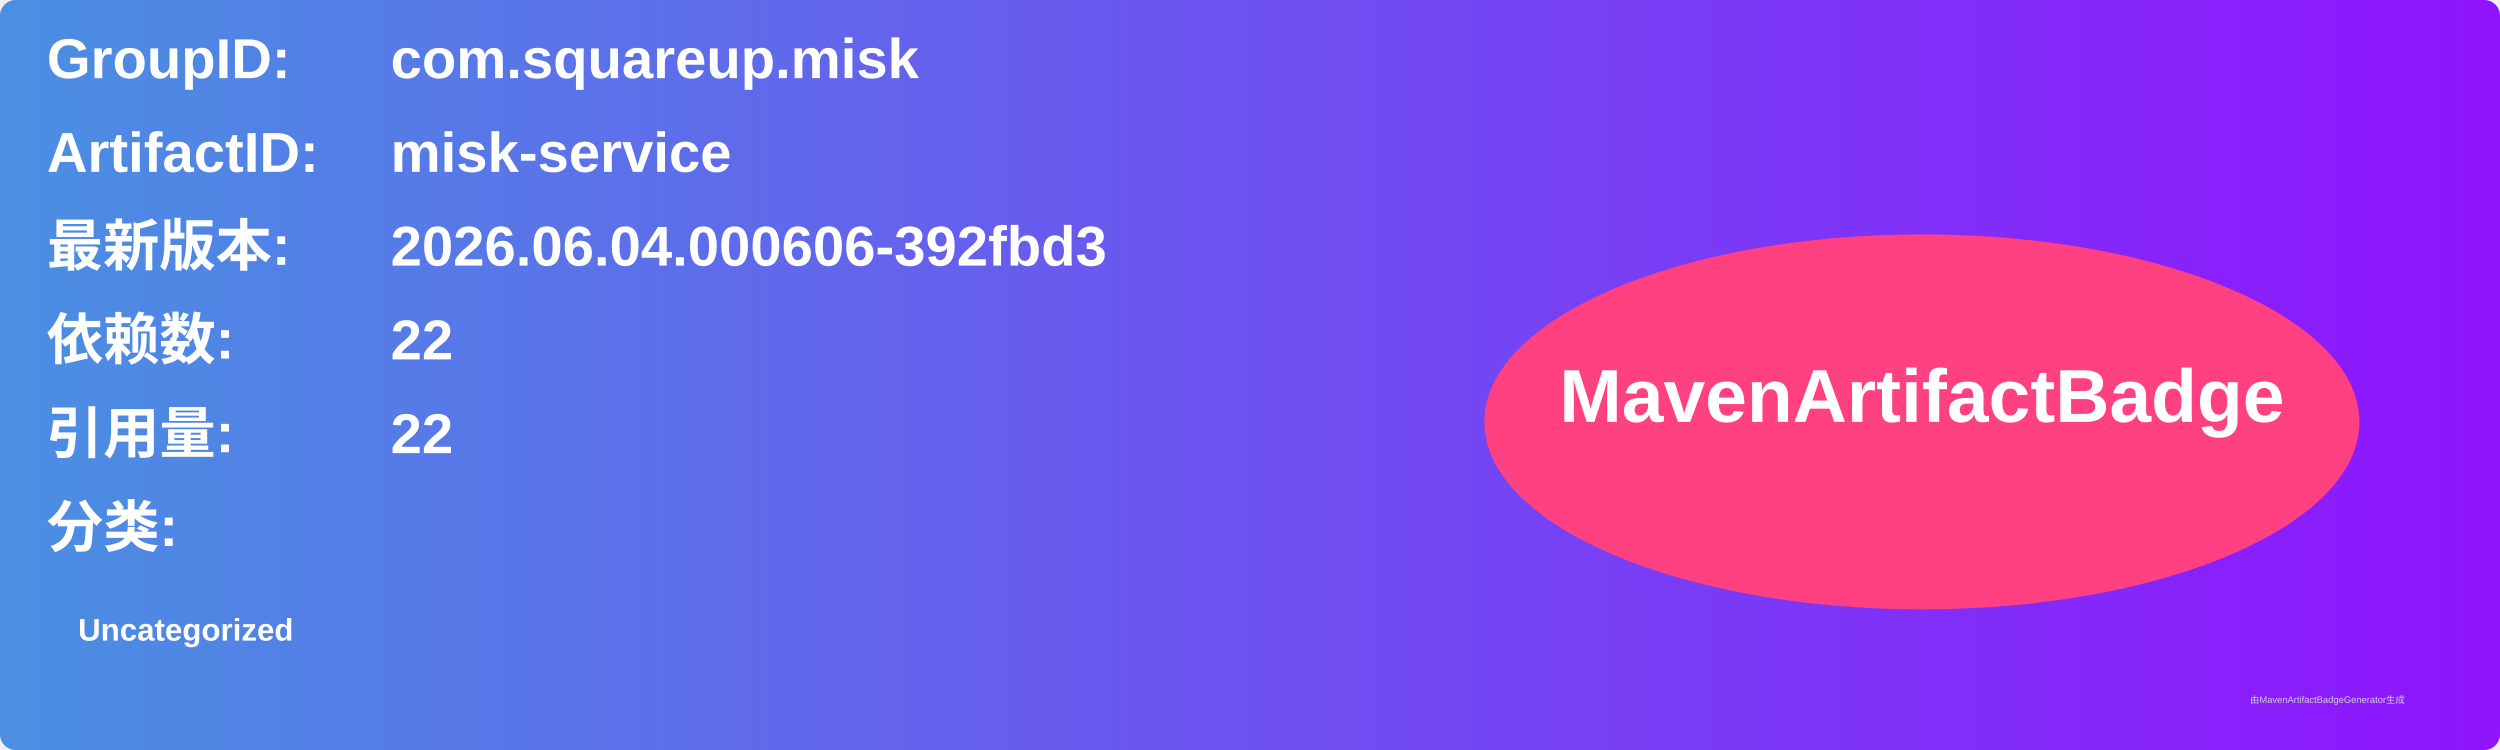
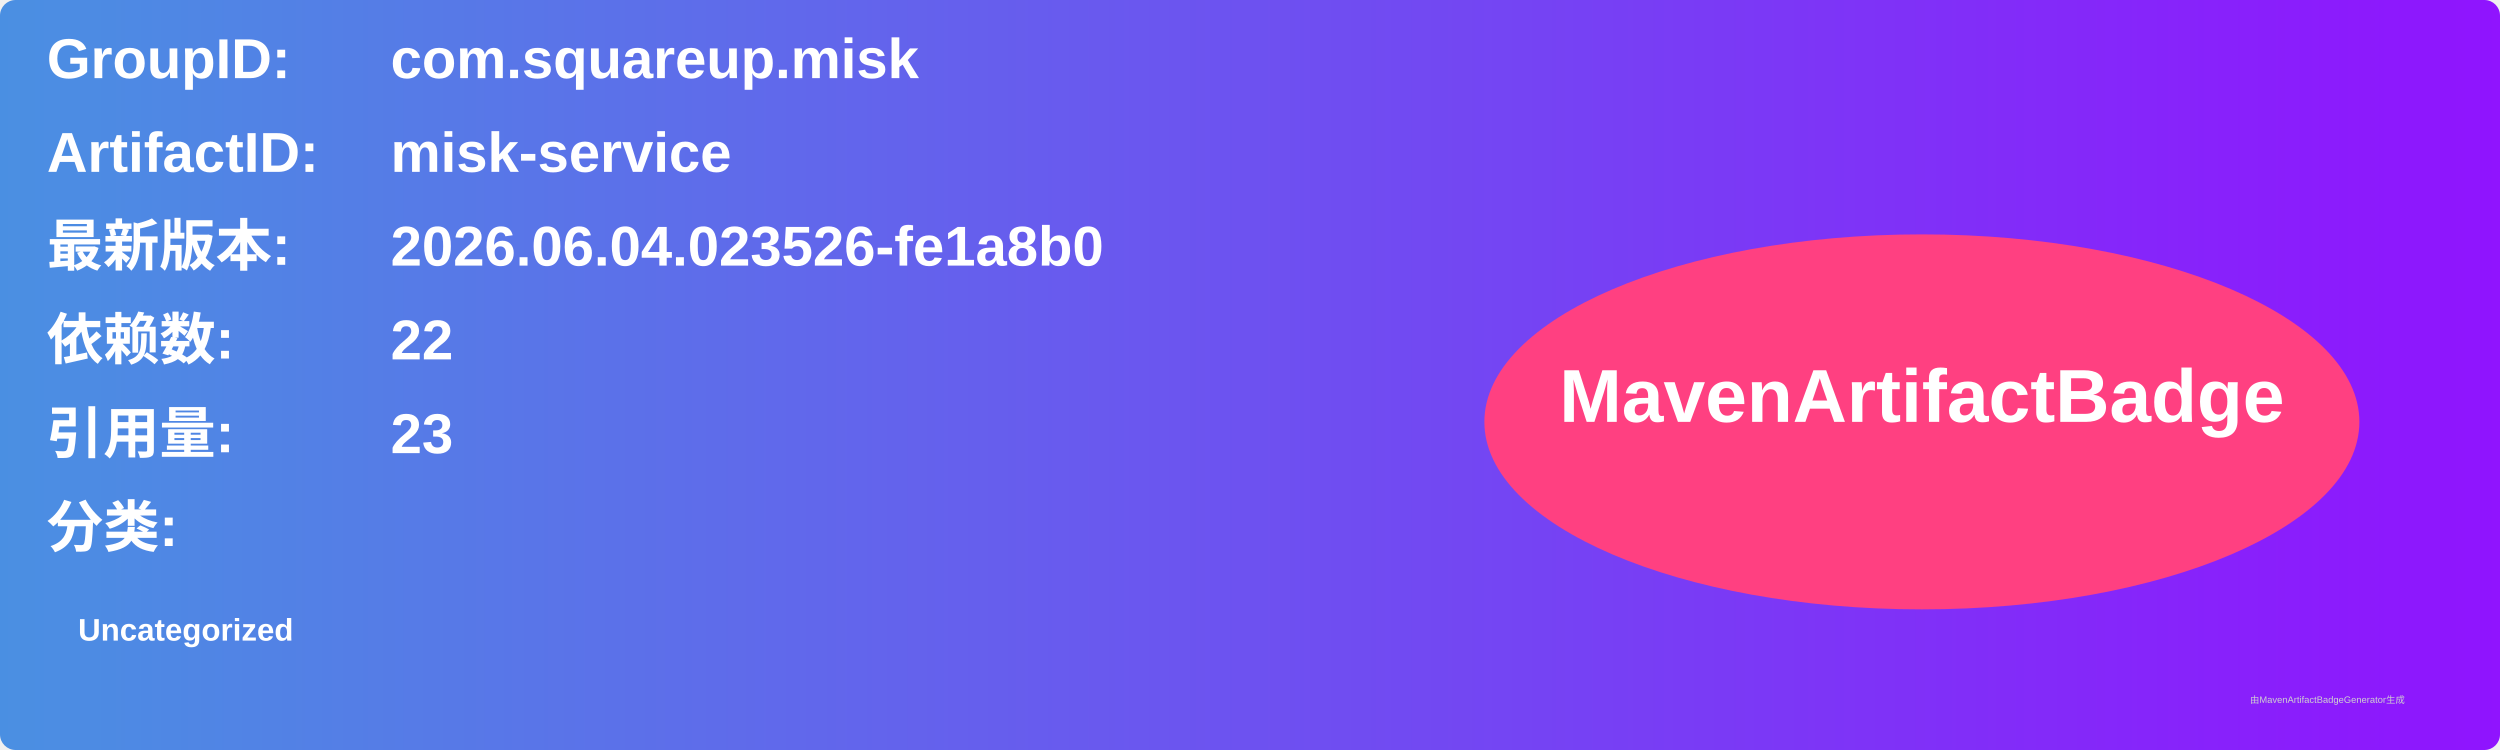
<svg xmlns="http://www.w3.org/2000/svg" width="800" height="240" viewBox="0 0 800 240">
  <linearGradient id="grad" x1="0%" y1="0%" x2="100%" y2="0%">
    <stop offset="0%" stop-color="#4a90e2" />
    <stop offset="100%" stop-color="#9013fe" />
  </linearGradient>
  <rect width="100%" height="100%" rx="5" ry="5" fill="url(#grad)" />
  <g transform="translate(15, 15)">
    <text x="0" y="10" font-family="Arial" font-size="18" fill="white" font-weight="bold" width="260">GroupID:</text>
    <text x="110" y="10" font-family="Arial" font-size="18" fill="white" font-weight="bold" width="460">com.squareup.misk</text>
    <text x="0" y="40" font-family="Arial" font-size="18" fill="white" font-weight="bold" width="260">ArtifactID:</text>
    <text x="110" y="40" font-family="Arial" font-size="18" fill="white" font-weight="bold" width="460">misk-service</text>
    <text x="0" y="70" font-family="Arial" font-size="18" fill="white" font-weight="bold">最新版本:</text>
    <text x="110" y="70" font-family="Arial" font-size="18" fill="white" font-weight="bold">
-       <tspan font-weight="bold">2026.06.04.000606-392fbd3</tspan>
+       <tspan font-weight="bold">2026.06.04.023526-fe1a8b0</tspan>
    </text>
    <text x="0" y="100" font-family="Arial" font-size="18" fill="white" font-weight="bold">依赖数: </text>
    <text x="110" y="100" font-family="Arial" font-size="18" fill="white">
      <tspan font-weight="bold">22</tspan>
    </text>
    <text x="0" y="130" font-family="Arial" font-size="18" fill="white" font-weight="bold">引用量: </text>
    <text x="110" y="130" font-family="Arial" font-size="18" fill="white">
-       <tspan font-weight="bold">22</tspan>
+       <tspan font-weight="bold">23</tspan>
    </text>
    <text x="0" y="160" font-family="Arial" font-size="18" fill="white" font-weight="bold">分类:</text>
    <text x="10" y="190" font-family="Arial" font-size="10" fill="white">
      <tspan font-weight="bold">Uncategorized</tspan>
    </text>
    <ellipse cx="600" cy="120" rx="140" ry="60" fill="#ff4081" />
    <text x="600" y="120" text-anchor="middle" font-family="Arial" font-size="24" fill="white" font-weight="bold">MavenArtifactBadge</text>
  </g>
  <text x="720" y="225" font-family="Arial" font-size="3" fill="#d0d0d0">由MavenArtifactBadgeGenerator生成</text>
</svg>
